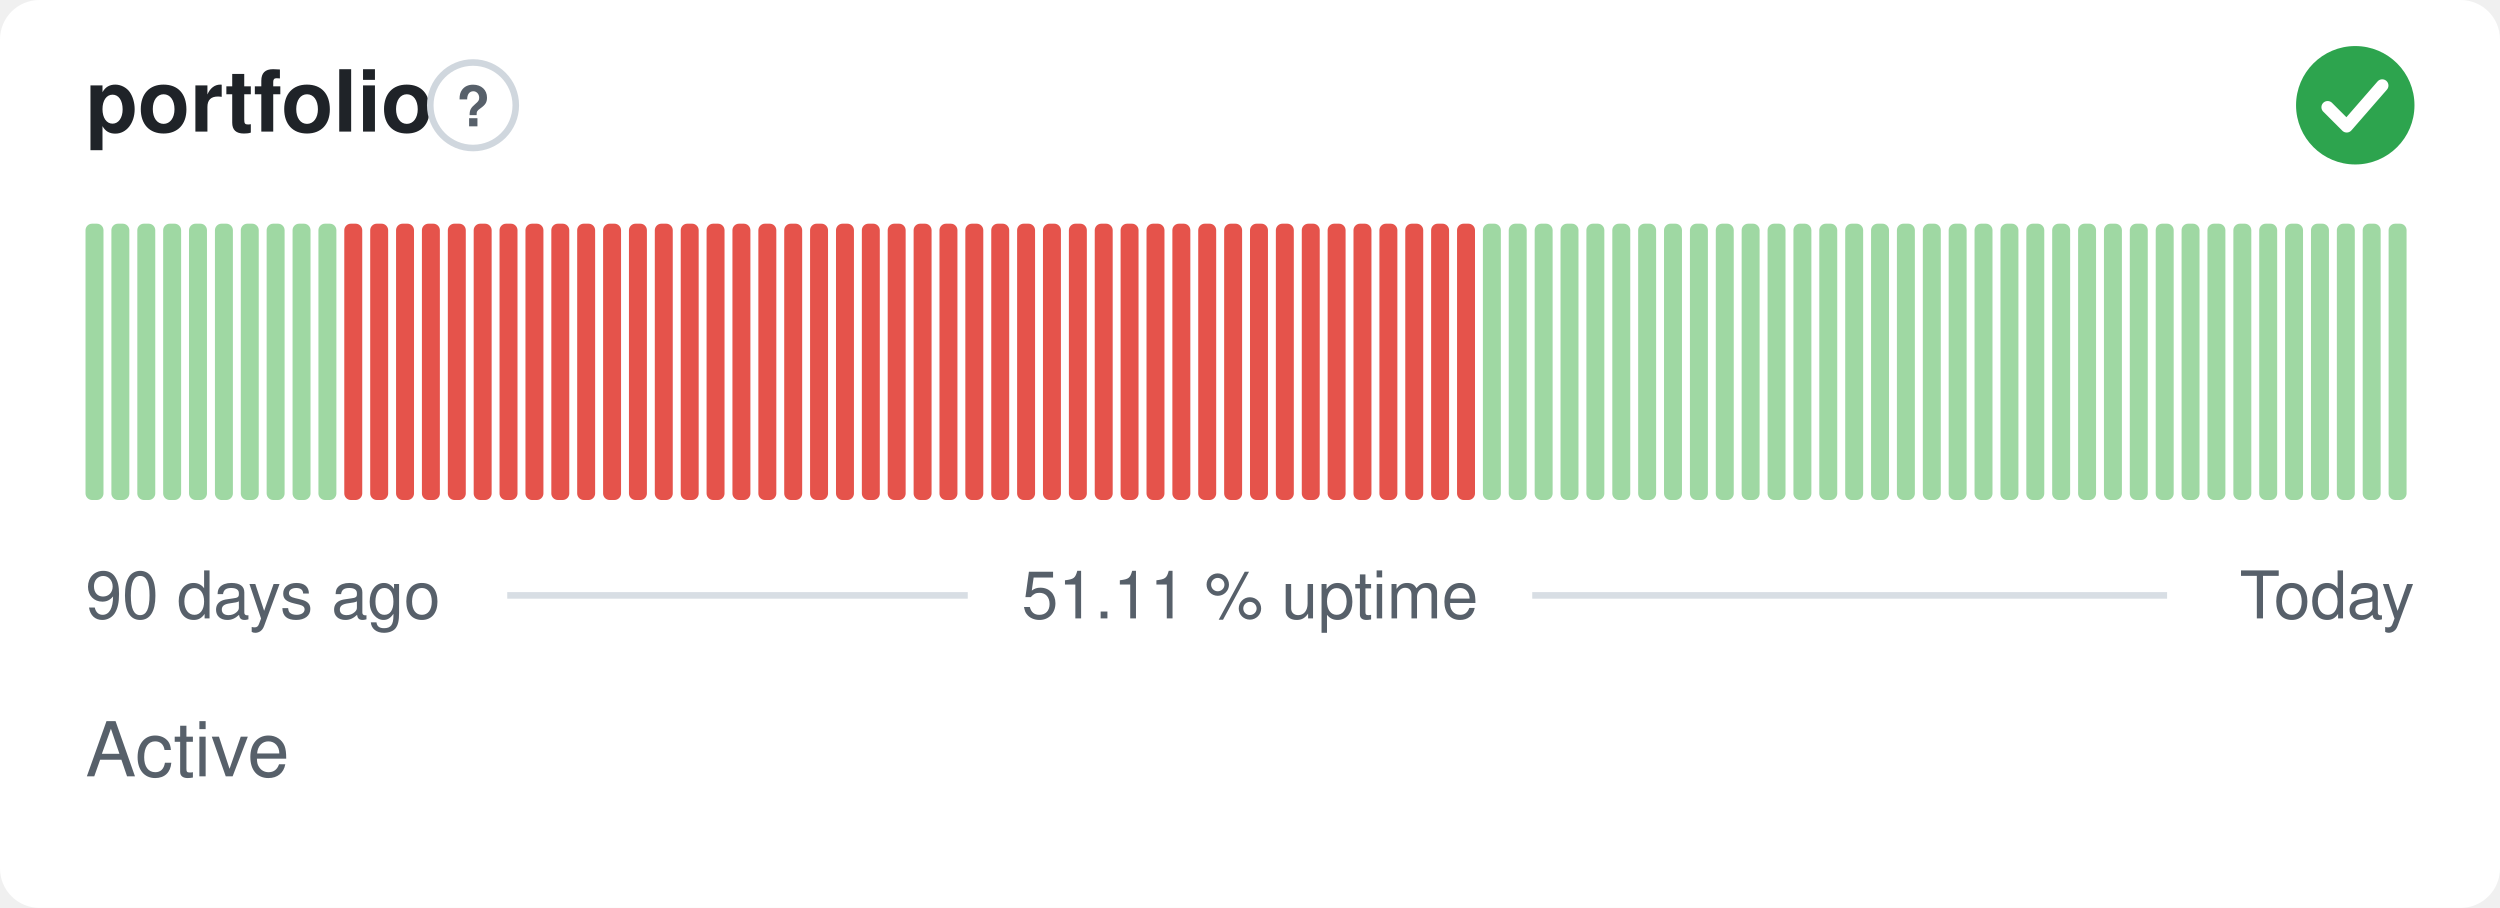
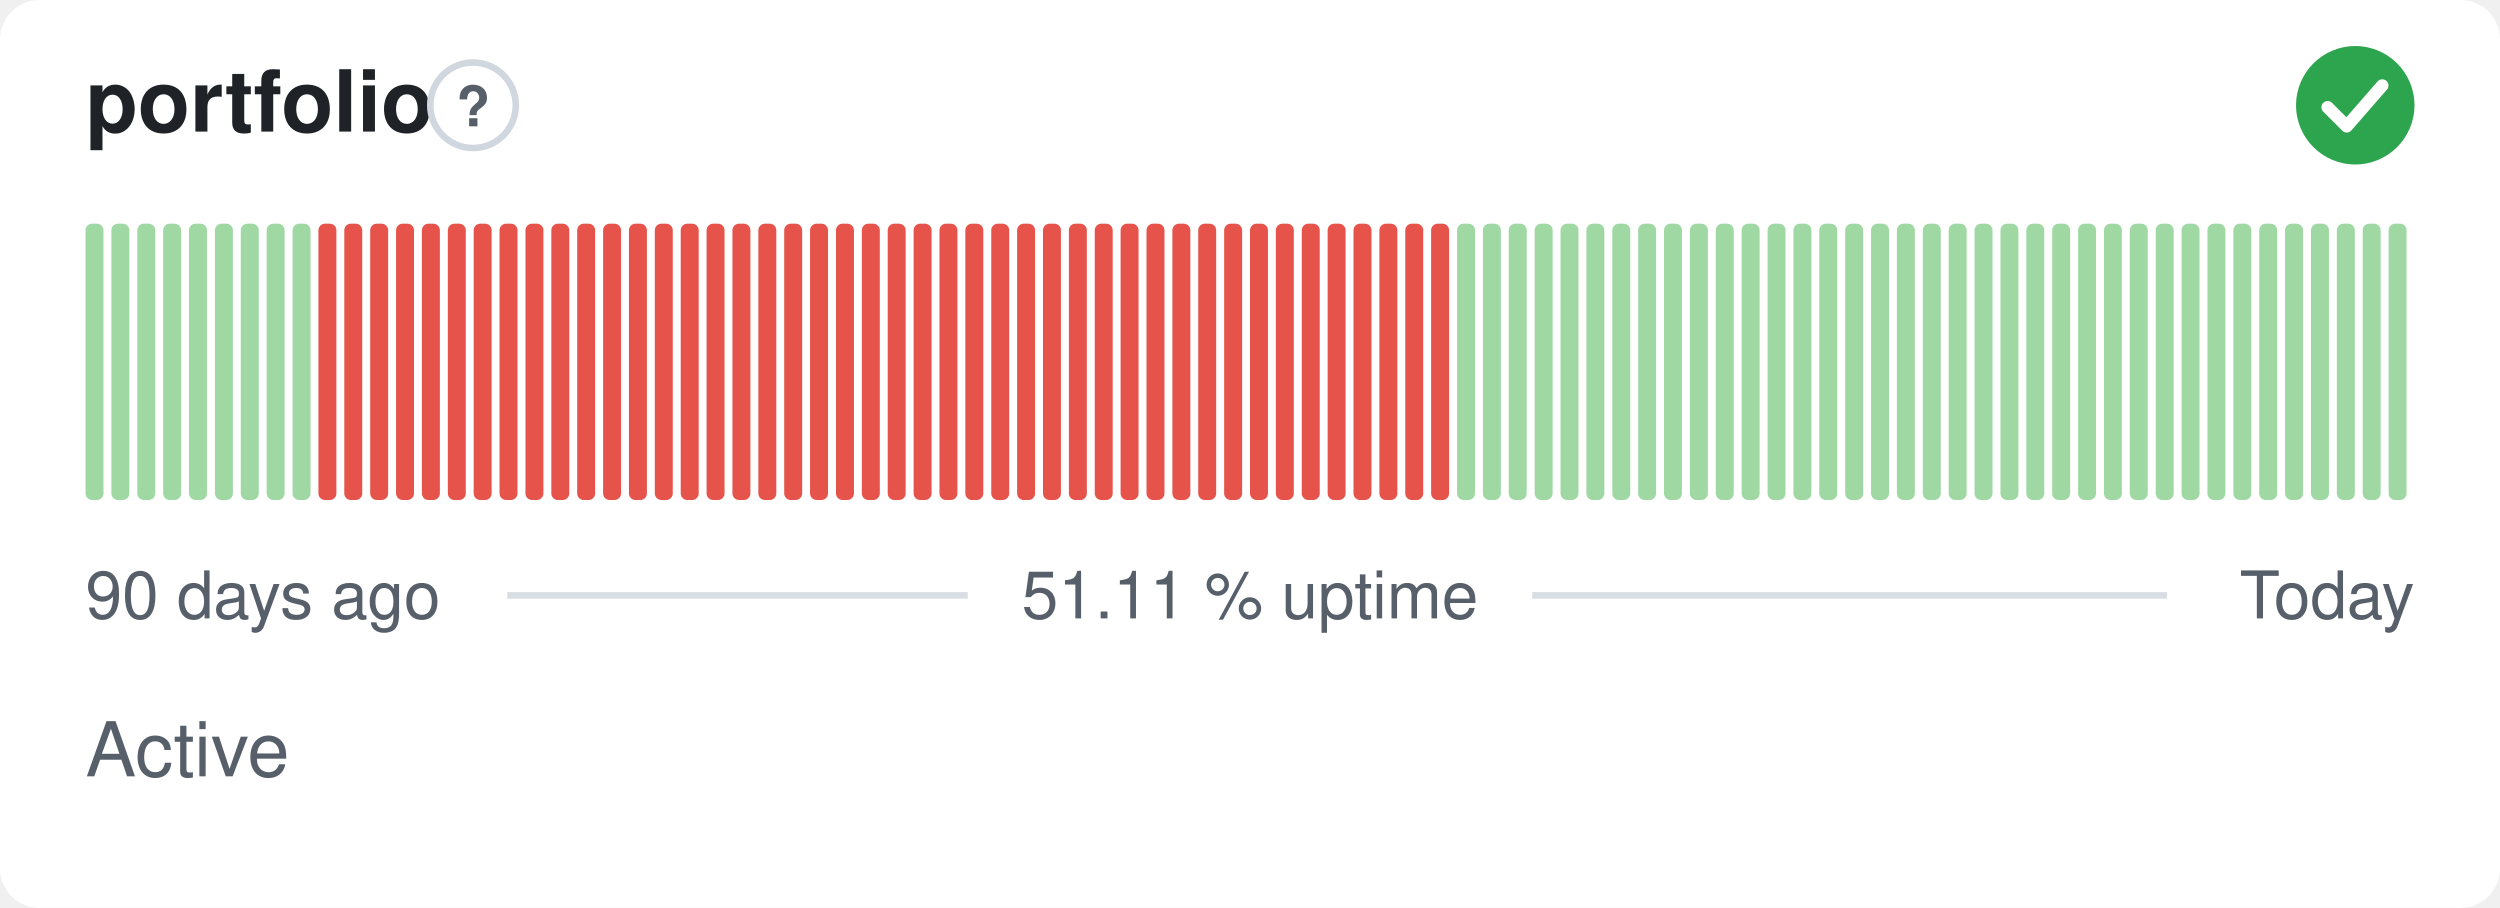
<svg xmlns="http://www.w3.org/2000/svg" width="380" height="138" viewBox="0 0 380 138" role="img" aria-label="portfolio: Active, 51.11 % uptime over the last 90 days" font-family="-apple-system,BlinkMacSystemFont,'Segoe UI',Helvetica,Arial,sans-serif">
  <style>
    @media (prefers-color-scheme: dark) {
      .bg { fill: #0d1117 }
      .title { fill: #e6edf3 }
      .muted { fill: #8b949e }
      .hint { stroke: #30363d }
      .rule { stroke: #30363d }
      .nodata { fill: #21262d }
    }
  </style>
  <rect class="bg" width="380" height="138" rx="6" fill="#ffffff" />
  <text class="title" x="13" y="20" font-size="13" font-weight="600" fill="#1f2328">portfolio</text>
  <circle class="hint" cx="71.9" cy="16" r="6.5" fill="none" stroke="#d0d7de" stroke-width="1" />
  <text class="muted" x="71.9" y="19.2" text-anchor="middle" font-size="8.5" font-weight="700" fill="#57606a">?</text>
  <circle cx="358" cy="16" r="9" fill="#2da44e" />
  <path d="M353.80 16.30l2.90 2.90 5.40 -6.20" fill="none" stroke="#fff" stroke-width="1.89" stroke-linecap="round" stroke-linejoin="round" />
  <rect x="13.00" y="34.00" width="2.73" height="42.00" rx="1" fill="#9fd8a3" />
  <rect x="16.93" y="34.00" width="2.73" height="42.00" rx="1" fill="#9fd8a3" />
  <rect x="20.87" y="34.00" width="2.73" height="42.00" rx="1" fill="#9fd8a3" />
  <rect x="24.80" y="34.00" width="2.73" height="42.00" rx="1" fill="#9fd8a3" />
  <rect x="28.73" y="34.00" width="2.73" height="42.00" rx="1" fill="#9fd8a3" />
  <rect x="32.67" y="34.00" width="2.73" height="42.00" rx="1" fill="#9fd8a3" />
  <rect x="36.60" y="34.00" width="2.73" height="42.00" rx="1" fill="#9fd8a3" />
  <rect x="40.53" y="34.00" width="2.73" height="42.00" rx="1" fill="#9fd8a3" />
  <rect x="44.47" y="34.00" width="2.73" height="42.00" rx="1" fill="#9fd8a3" />
-   <rect x="48.40" y="34.00" width="2.73" height="42.00" rx="1" fill="#9fd8a3" />
+   <rect x="48.40" y="34.00" width="2.73" height="42.00" rx="1" fill="#e5534b" />
  <rect x="52.33" y="34.00" width="2.73" height="42.00" rx="1" fill="#e5534b" />
  <rect x="56.27" y="34.00" width="2.73" height="42.00" rx="1" fill="#e5534b" />
  <rect x="60.20" y="34.00" width="2.73" height="42.00" rx="1" fill="#e5534b" />
  <rect x="64.13" y="34.00" width="2.73" height="42.00" rx="1" fill="#e5534b" />
  <rect x="68.07" y="34.00" width="2.73" height="42.00" rx="1" fill="#e5534b" />
  <rect x="72.00" y="34.00" width="2.73" height="42.00" rx="1" fill="#e5534b" />
  <rect x="75.93" y="34.00" width="2.73" height="42.00" rx="1" fill="#e5534b" />
  <rect x="79.87" y="34.00" width="2.73" height="42.00" rx="1" fill="#e5534b" />
  <rect x="83.80" y="34.00" width="2.73" height="42.00" rx="1" fill="#e5534b" />
  <rect x="87.73" y="34.00" width="2.73" height="42.00" rx="1" fill="#e5534b" />
  <rect x="91.67" y="34.00" width="2.73" height="42.00" rx="1" fill="#e5534b" />
  <rect x="95.60" y="34.00" width="2.73" height="42.00" rx="1" fill="#e5534b" />
  <rect x="99.53" y="34.00" width="2.73" height="42.00" rx="1" fill="#e5534b" />
  <rect x="103.47" y="34.00" width="2.73" height="42.00" rx="1" fill="#e5534b" />
  <rect x="107.40" y="34.00" width="2.73" height="42.00" rx="1" fill="#e5534b" />
  <rect x="111.33" y="34.00" width="2.73" height="42.00" rx="1" fill="#e5534b" />
  <rect x="115.27" y="34.00" width="2.73" height="42.00" rx="1" fill="#e5534b" />
  <rect x="119.20" y="34.00" width="2.73" height="42.00" rx="1" fill="#e5534b" />
  <rect x="123.13" y="34.00" width="2.73" height="42.00" rx="1" fill="#e5534b" />
  <rect x="127.07" y="34.00" width="2.73" height="42.00" rx="1" fill="#e5534b" />
  <rect x="131.00" y="34.00" width="2.73" height="42.00" rx="1" fill="#e5534b" />
  <rect x="134.93" y="34.00" width="2.73" height="42.00" rx="1" fill="#e5534b" />
  <rect x="138.87" y="34.00" width="2.73" height="42.00" rx="1" fill="#e5534b" />
  <rect x="142.80" y="34.00" width="2.73" height="42.00" rx="1" fill="#e5534b" />
  <rect x="146.73" y="34.00" width="2.73" height="42.00" rx="1" fill="#e5534b" />
  <rect x="150.67" y="34.00" width="2.73" height="42.00" rx="1" fill="#e5534b" />
  <rect x="154.60" y="34.00" width="2.73" height="42.00" rx="1" fill="#e5534b" />
  <rect x="158.53" y="34.00" width="2.73" height="42.00" rx="1" fill="#e5534b" />
  <rect x="162.47" y="34.00" width="2.73" height="42.00" rx="1" fill="#e5534b" />
  <rect x="166.40" y="34.00" width="2.73" height="42.00" rx="1" fill="#e5534b" />
  <rect x="170.33" y="34.00" width="2.73" height="42.00" rx="1" fill="#e5534b" />
  <rect x="174.27" y="34.00" width="2.73" height="42.00" rx="1" fill="#e5534b" />
  <rect x="178.20" y="34.00" width="2.73" height="42.00" rx="1" fill="#e5534b" />
  <rect x="182.13" y="34.00" width="2.73" height="42.00" rx="1" fill="#e5534b" />
  <rect x="186.07" y="34.00" width="2.73" height="42.00" rx="1" fill="#e5534b" />
  <rect x="190.00" y="34.00" width="2.73" height="42.00" rx="1" fill="#e5534b" />
  <rect x="193.93" y="34.00" width="2.73" height="42.00" rx="1" fill="#e5534b" />
  <rect x="197.87" y="34.00" width="2.73" height="42.00" rx="1" fill="#e5534b" />
  <rect x="201.80" y="34.00" width="2.73" height="42.00" rx="1" fill="#e5534b" />
  <rect x="205.73" y="34.00" width="2.73" height="42.00" rx="1" fill="#e5534b" />
  <rect x="209.67" y="34.00" width="2.73" height="42.00" rx="1" fill="#e5534b" />
  <rect x="213.60" y="34.00" width="2.73" height="42.00" rx="1" fill="#e5534b" />
  <rect x="217.53" y="34.00" width="2.73" height="42.00" rx="1" fill="#e5534b" />
-   <rect x="221.47" y="34.00" width="2.73" height="42.00" rx="1" fill="#e5534b" />
+   <rect x="221.47" y="34.00" width="2.73" height="42.00" rx="1" fill="#9fd8a3" />
  <rect x="225.40" y="34.00" width="2.73" height="42.00" rx="1" fill="#9fd8a3" />
  <rect x="229.33" y="34.00" width="2.73" height="42.00" rx="1" fill="#9fd8a3" />
  <rect x="233.27" y="34.00" width="2.73" height="42.00" rx="1" fill="#9fd8a3" />
  <rect x="237.20" y="34.00" width="2.73" height="42.00" rx="1" fill="#9fd8a3" />
  <rect x="241.13" y="34.00" width="2.73" height="42.00" rx="1" fill="#9fd8a3" />
  <rect x="245.07" y="34.00" width="2.73" height="42.00" rx="1" fill="#9fd8a3" />
  <rect x="249.00" y="34.00" width="2.73" height="42.00" rx="1" fill="#9fd8a3" />
  <rect x="252.93" y="34.00" width="2.73" height="42.00" rx="1" fill="#9fd8a3" />
  <rect x="256.87" y="34.00" width="2.73" height="42.00" rx="1" fill="#9fd8a3" />
  <rect x="260.80" y="34.00" width="2.73" height="42.00" rx="1" fill="#9fd8a3" />
  <rect x="264.73" y="34.00" width="2.73" height="42.00" rx="1" fill="#9fd8a3" />
  <rect x="268.67" y="34.00" width="2.73" height="42.00" rx="1" fill="#9fd8a3" />
  <rect x="272.60" y="34.00" width="2.73" height="42.00" rx="1" fill="#9fd8a3" />
  <rect x="276.53" y="34.00" width="2.73" height="42.00" rx="1" fill="#9fd8a3" />
  <rect x="280.47" y="34.00" width="2.73" height="42.00" rx="1" fill="#9fd8a3" />
  <rect x="284.40" y="34.00" width="2.73" height="42.00" rx="1" fill="#9fd8a3" />
  <rect x="288.33" y="34.00" width="2.73" height="42.00" rx="1" fill="#9fd8a3" />
  <rect x="292.27" y="34.00" width="2.73" height="42.00" rx="1" fill="#9fd8a3" />
  <rect x="296.20" y="34.00" width="2.73" height="42.00" rx="1" fill="#9fd8a3" />
  <rect x="300.13" y="34.00" width="2.73" height="42.00" rx="1" fill="#9fd8a3" />
  <rect x="304.07" y="34.00" width="2.73" height="42.00" rx="1" fill="#9fd8a3" />
  <rect x="308.00" y="34.00" width="2.73" height="42.00" rx="1" fill="#9fd8a3" />
  <rect x="311.93" y="34.00" width="2.73" height="42.00" rx="1" fill="#9fd8a3" />
  <rect x="315.87" y="34.00" width="2.73" height="42.00" rx="1" fill="#9fd8a3" />
  <rect x="319.80" y="34.00" width="2.73" height="42.00" rx="1" fill="#9fd8a3" />
  <rect x="323.73" y="34.00" width="2.73" height="42.00" rx="1" fill="#9fd8a3" />
  <rect x="327.67" y="34.00" width="2.73" height="42.00" rx="1" fill="#9fd8a3" />
  <rect x="331.60" y="34.00" width="2.73" height="42.00" rx="1" fill="#9fd8a3" />
  <rect x="335.53" y="34.00" width="2.73" height="42.00" rx="1" fill="#9fd8a3" />
  <rect x="339.47" y="34.00" width="2.73" height="42.00" rx="1" fill="#9fd8a3" />
  <rect x="343.40" y="34.00" width="2.73" height="42.00" rx="1" fill="#9fd8a3" />
  <rect x="347.33" y="34.00" width="2.73" height="42.00" rx="1" fill="#9fd8a3" />
  <rect x="351.27" y="34.00" width="2.73" height="42.00" rx="1" fill="#9fd8a3" />
  <rect x="355.20" y="34.00" width="2.73" height="42.00" rx="1" fill="#9fd8a3" />
  <rect x="359.13" y="34.00" width="2.73" height="42.00" rx="1" fill="#9fd8a3" />
  <rect x="363.07" y="34.00" width="2.73" height="42.00" rx="1" fill="#9fd8a3" />
  <text class="muted" x="13" y="94" font-size="10" fill="#57606a">90 days ago</text>
  <text class="muted" x="190" y="94" text-anchor="middle" font-size="10" fill="#57606a">51.11 % uptime</text>
  <text class="muted" x="367" y="94" text-anchor="end" font-size="10" fill="#57606a">Today</text>
  <line class="rule" x1="77.1" y1="90.5" x2="147.1" y2="90.5" stroke="#d8dee4" stroke-width="1" />
  <line class="rule" x1="232.9" y1="90.5" x2="329.4" y2="90.5" stroke="#d8dee4" stroke-width="1" />
  <text class="muted" x="13" y="118" font-size="11.5" fill="#57606a">Active</text>
</svg>
